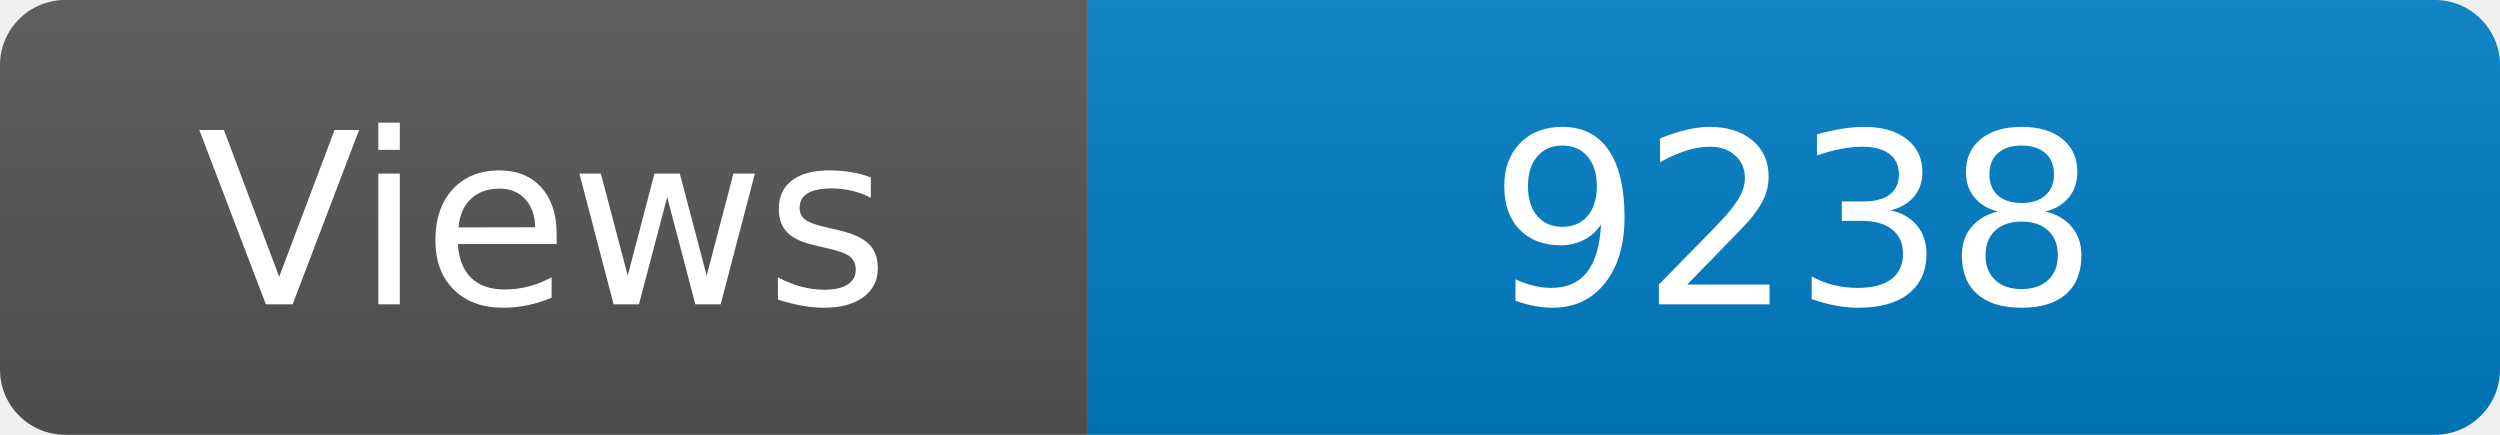
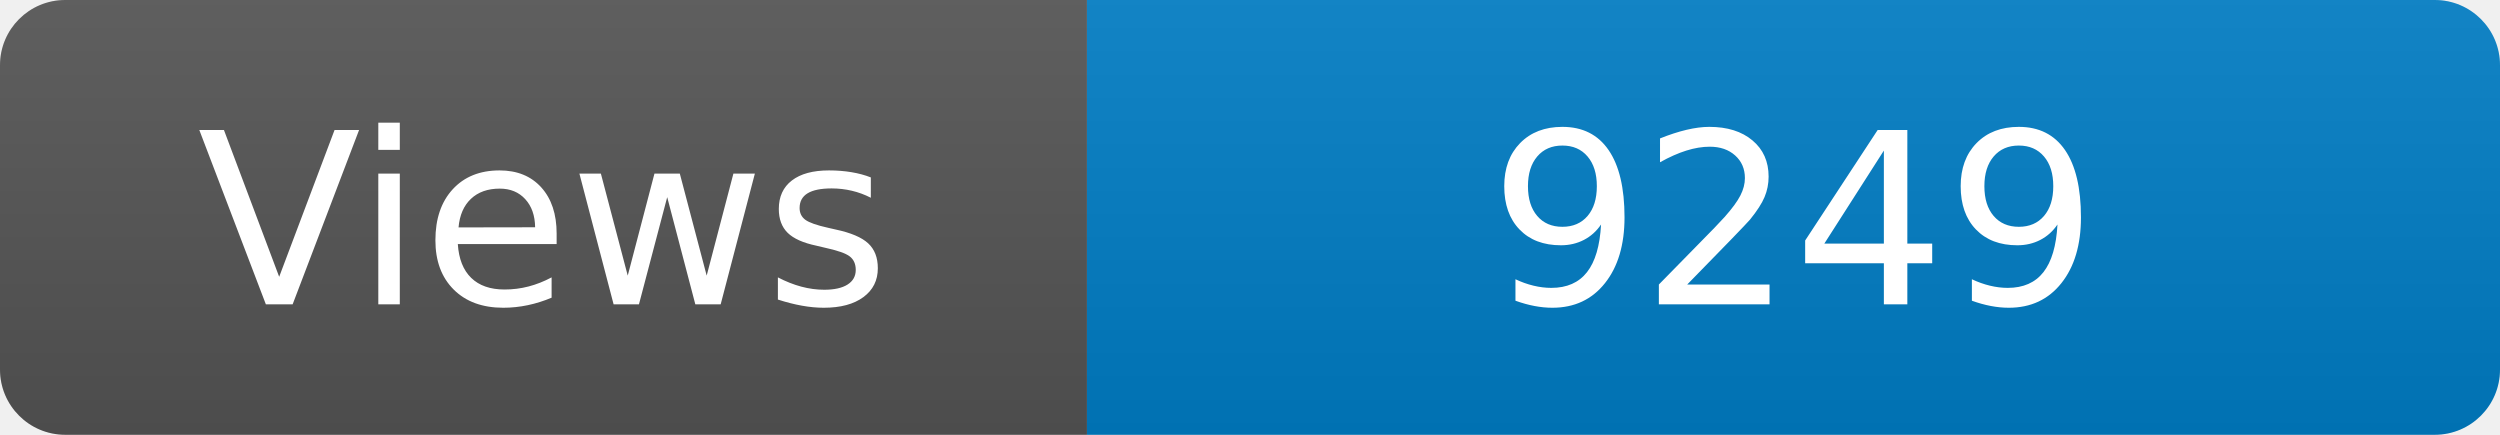
<svg xmlns="http://www.w3.org/2000/svg" width="115" height="20" role="img" aria-label="Maintained?: yes">
  <linearGradient id="s" x2="0" y2="100%">
    <stop offset="0" stop-color="#bbb" stop-opacity=".1" />
    <stop offset="1" stop-opacity=".1" />
  </linearGradient>
  <clipPath id="r">
    <rect width="115" height="20" rx="3" fill="#fff" />
  </clipPath>
  <g clip-path="url(#r)">
    <rect width="50" height="20" fill="#555" />
    <rect x="50" width="160" height="20" fill="#007ec6" />
    <rect width="115" height="20" fill="url(#s)" />
  </g>
  <g fill="#fff" text-anchor="middle" font-family="Verdana,Geneva,DejaVu Sans,sans-serif" font-size="110">
    <text x="250" y="140" transform="scale(.1)" fill="#fff">Views</text>
-     <text x="825" y="140" transform="scale(.1)" fill="#fff">9238</text>
+     <text x="825" y="140" transform="scale(.1)" fill="#fff">9249</text>
  </g>
</svg>
